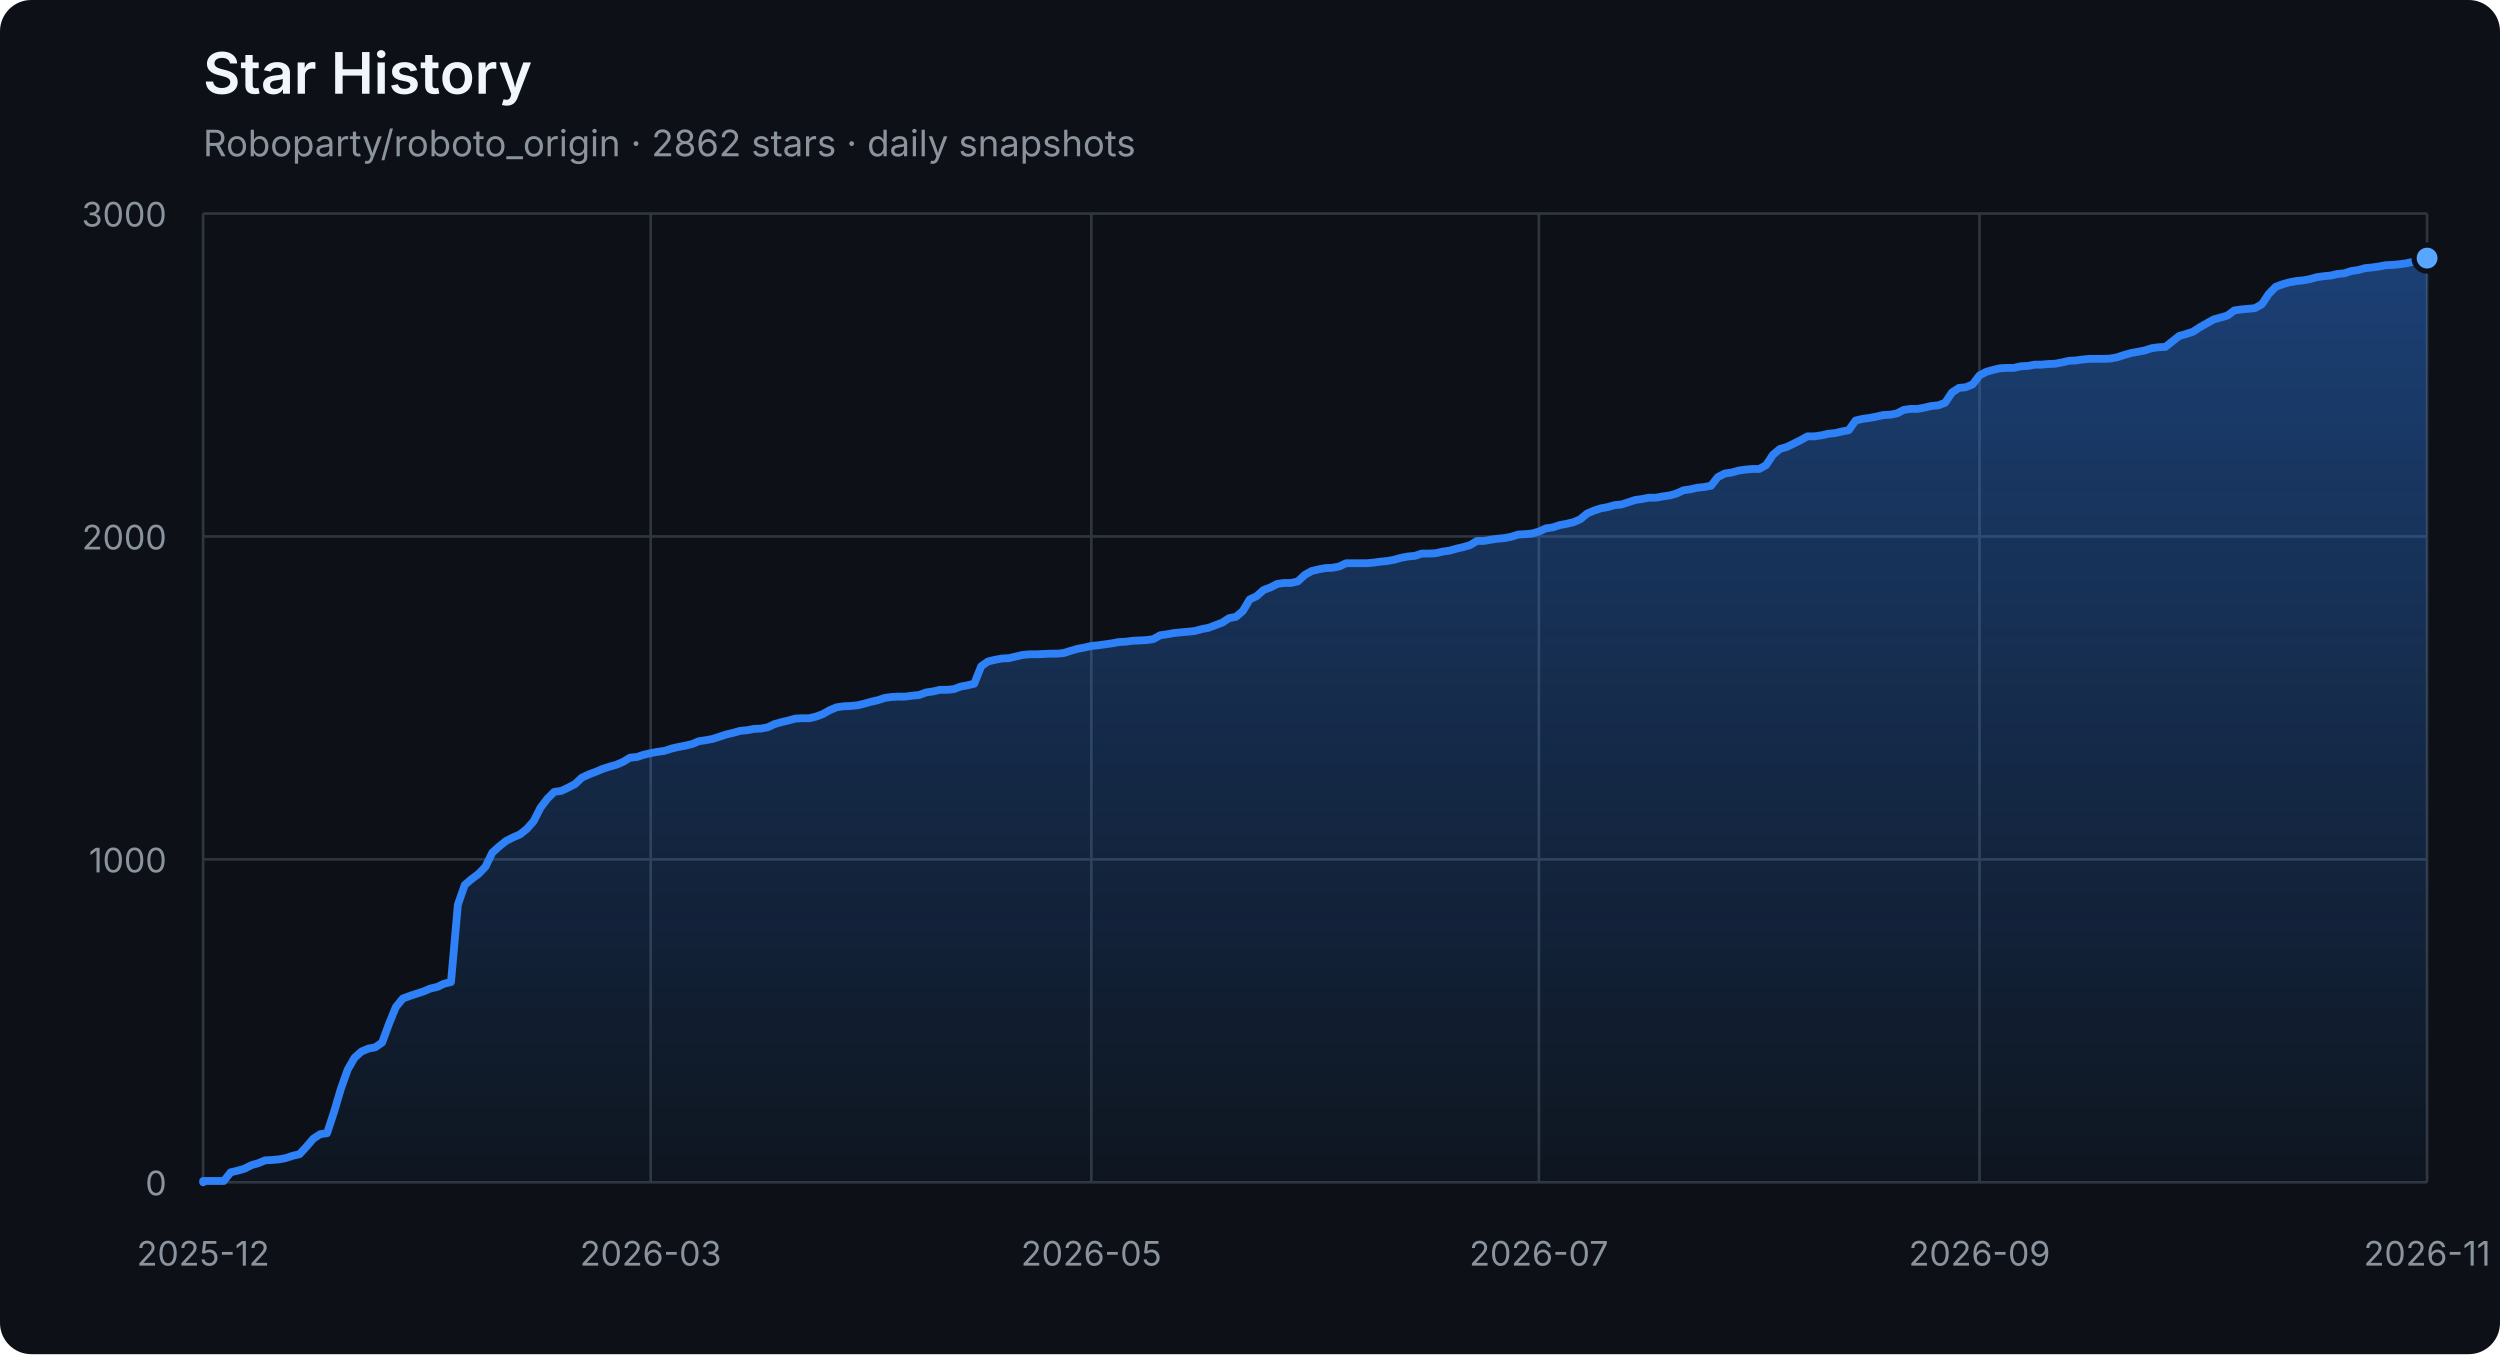
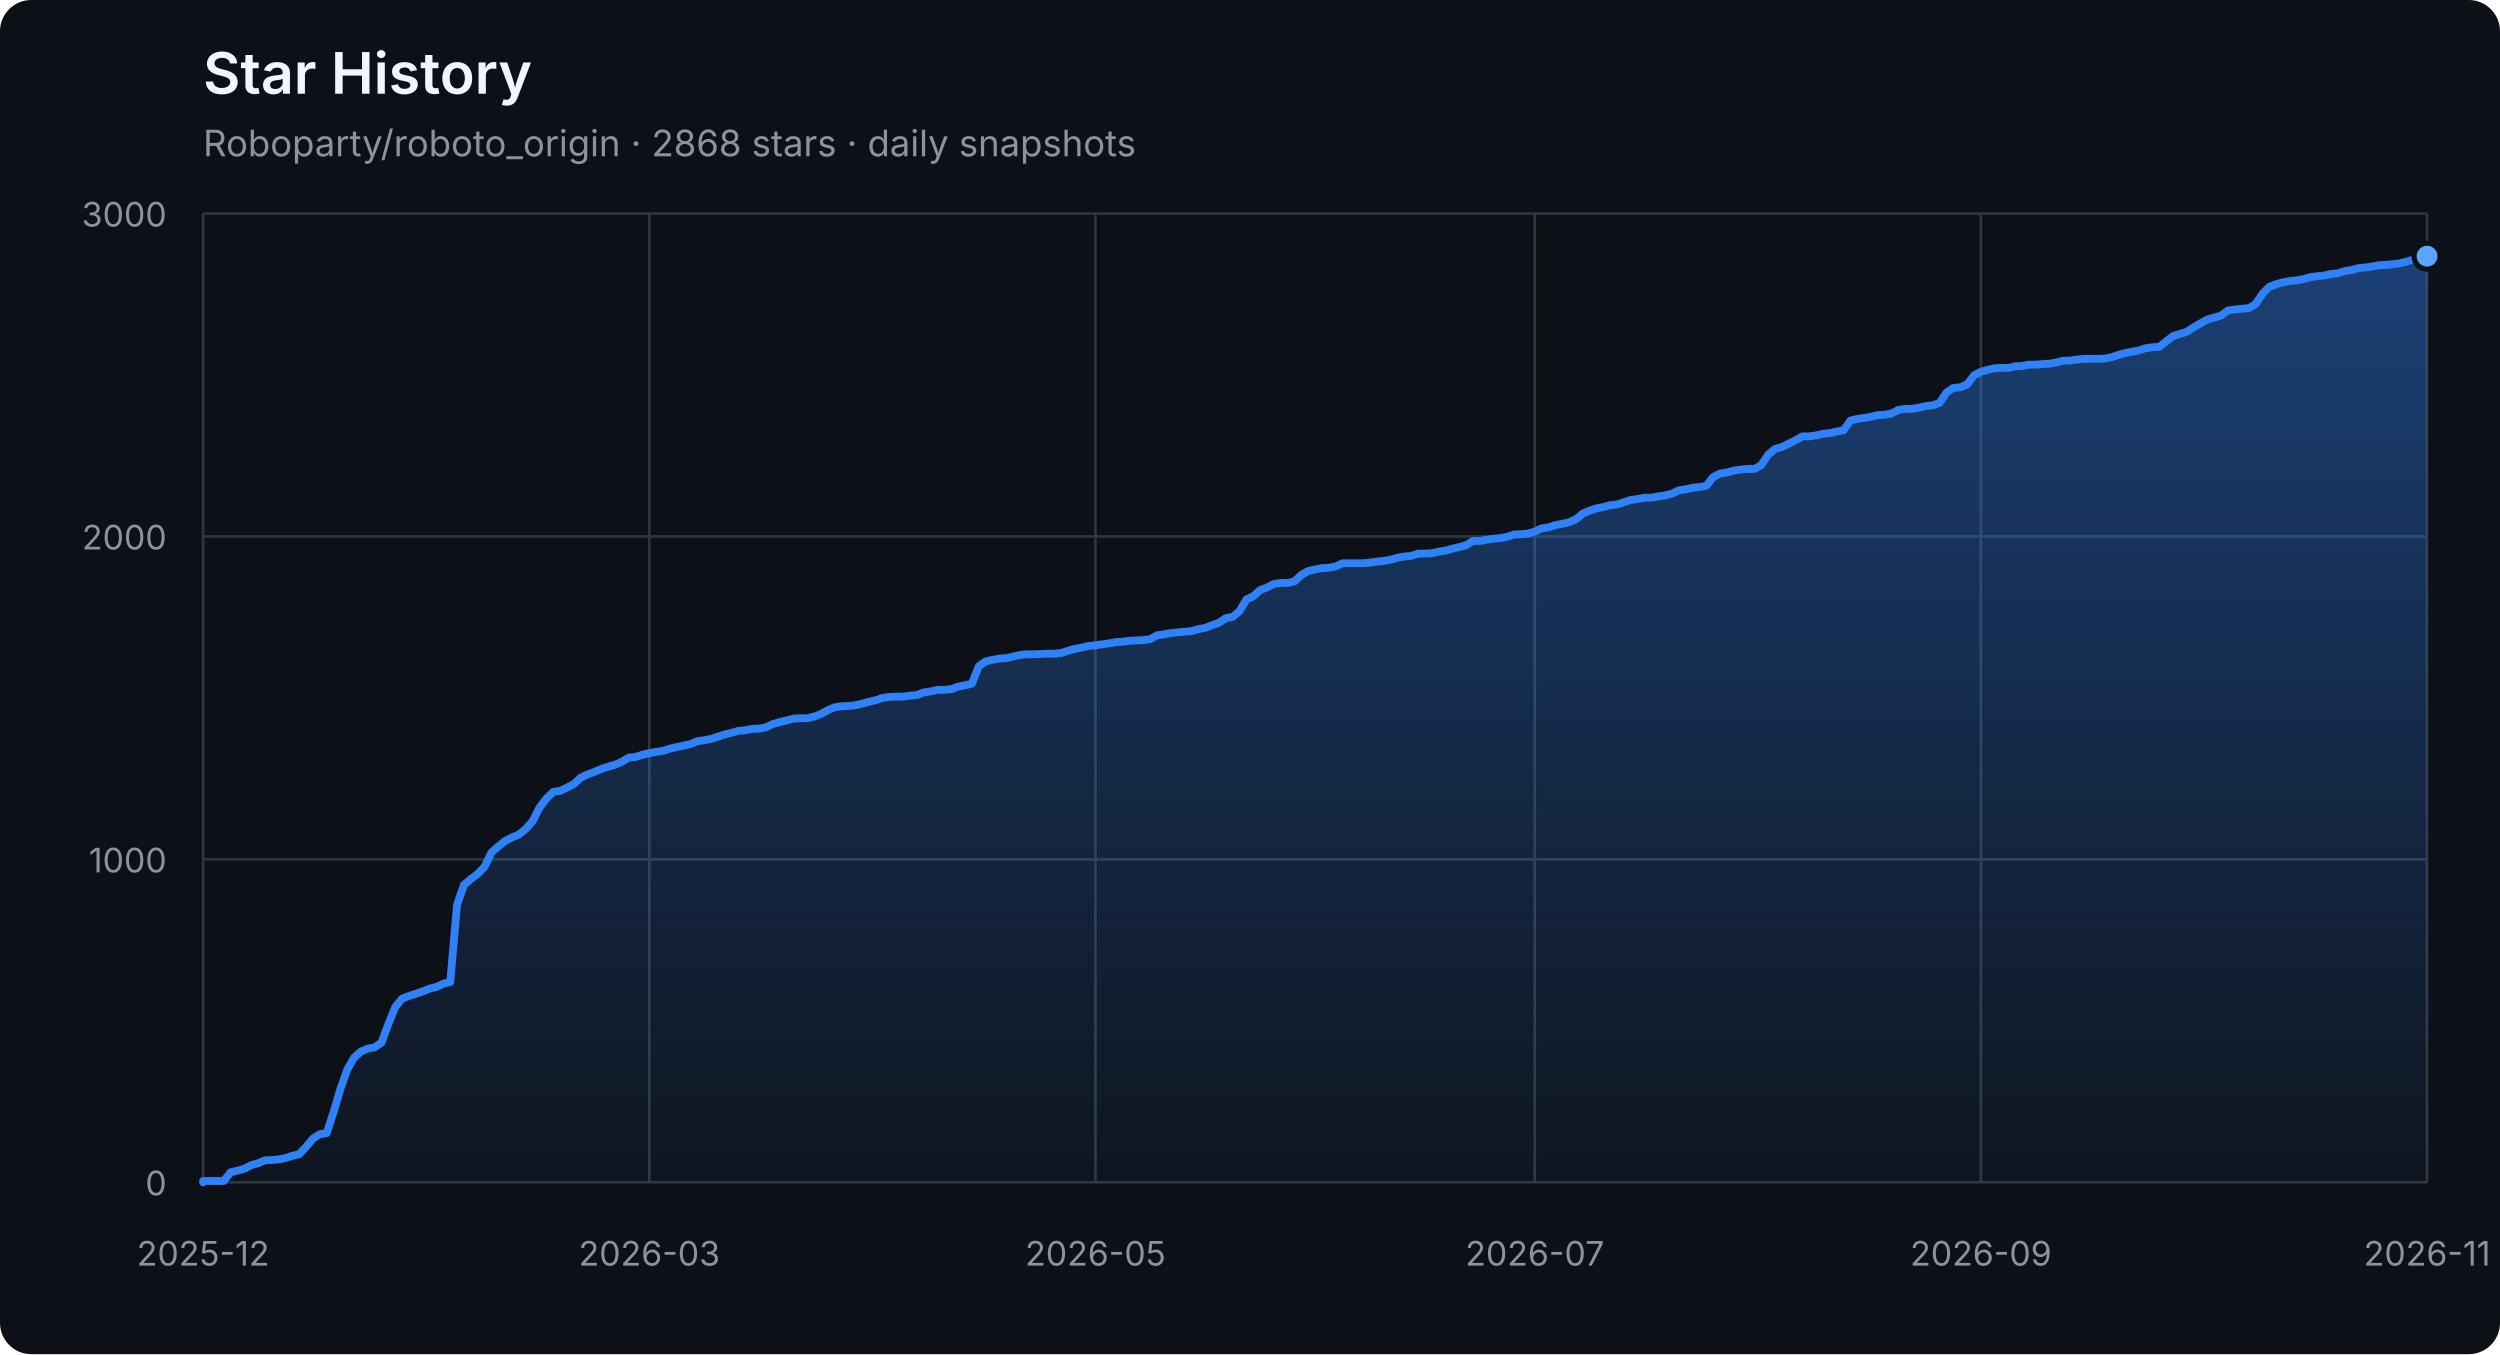
<svg xmlns="http://www.w3.org/2000/svg" width="960" height="520" viewBox="0 0 960 520" role="img" aria-labelledby="title description">
  <defs>
    <linearGradient id="area" x1="0" y1="0" x2="0" y2="1">
      <stop offset="0%" stop-color="#2f81f7" stop-opacity="0.42" />
      <stop offset="100%" stop-color="#2f81f7" stop-opacity="0.04" />
    </linearGradient>
  </defs>
  <style>
    .axis { fill: #8b949e; font: 13px -apple-system, BlinkMacSystemFont, "Segoe UI", sans-serif; }
    .grid { stroke: #30363d; stroke-width: 1; }
    .title { fill: #f0f6fc; font: 600 22px -apple-system, BlinkMacSystemFont, "Segoe UI", sans-serif; }
    .subtitle { fill: #8b949e; font: 14px -apple-system, BlinkMacSystemFont, "Segoe UI", sans-serif; }
  </style>
  <rect width="100%" height="100%" rx="12" fill="#0d1117" />
  <text x="78" y="36" class="title">Star History</text>
-   <text x="78" y="60" class="subtitle">Roboparty/roboto_origin · 2862 stars · daily snapshots</text>
+   <text x="78" y="60" class="subtitle">Roboparty/roboto_origin · 2868 stars · daily snapshots</text>
  <line x1="78" y1="454.00" x2="932" y2="454.00" class="grid" />
  <text x="64" y="459.00" class="axis" text-anchor="end">0</text>
  <line x1="78" y1="330.00" x2="932" y2="330.00" class="grid" />
  <text x="64" y="335.00" class="axis" text-anchor="end">1000</text>
  <line x1="78" y1="206.00" x2="932" y2="206.00" class="grid" />
  <text x="64" y="211.00" class="axis" text-anchor="end">2000</text>
  <line x1="78" y1="82.00" x2="932" y2="82.00" class="grid" />
  <text x="64" y="87.00" class="axis" text-anchor="end">3000</text>
  <line x1="78.00" y1="82" x2="78.00" y2="454" class="grid" />
  <text x="78.00" y="486" class="axis" text-anchor="middle">2025-12</text>
-   <line x1="249.86" y1="82" x2="249.86" y2="454" class="grid" />
-   <text x="249.86" y="486" class="axis" text-anchor="middle">2026-03</text>
-   <line x1="419.07" y1="82" x2="419.07" y2="454" class="grid" />
-   <text x="419.07" y="486" class="axis" text-anchor="middle">2026-05</text>
-   <line x1="590.93" y1="82" x2="590.93" y2="454" class="grid" />
-   <text x="590.93" y="486" class="axis" text-anchor="middle">2026-07</text>
-   <line x1="760.14" y1="82" x2="760.14" y2="454" class="grid" />
-   <text x="760.14" y="486" class="axis" text-anchor="middle">2026-09</text>
+   <line x1="249.33" y1="82" x2="249.33" y2="454" class="grid" />
+   <text x="249.33" y="486" class="axis" text-anchor="middle">2026-03</text>
+   <line x1="420.65" y1="82" x2="420.65" y2="454" class="grid" />
+   <text x="420.65" y="486" class="axis" text-anchor="middle">2026-05</text>
+   <line x1="589.35" y1="82" x2="589.35" y2="454" class="grid" />
+   <text x="589.35" y="486" class="axis" text-anchor="middle">2026-07</text>
+   <line x1="760.67" y1="82" x2="760.67" y2="454" class="grid" />
+   <text x="760.67" y="486" class="axis" text-anchor="middle">2026-09</text>
  <line x1="932.00" y1="82" x2="932.00" y2="454" class="grid" />
  <text x="932.00" y="486" class="axis" text-anchor="middle">2026-11</text>
-   <polygon points="78,454 78.00,454.00 78.00,453.50 80.64,453.50 83.29,453.50 85.93,453.50 88.58,450.16 91.22,449.54 93.86,448.79 96.51,447.43 99.15,446.68 101.80,445.57 104.44,445.44 107.08,445.20 109.73,444.70 112.37,443.83 115.02,443.21 117.66,440.36 120.30,437.26 122.95,435.52 125.59,435.15 128.24,427.09 130.88,418.16 133.52,410.72 136.17,406.14 138.81,403.78 141.46,402.66 144.10,402.17 146.74,400.31 149.39,393.12 152.03,386.67 154.67,383.44 157.32,382.45 159.96,381.58 162.61,380.72 165.25,379.60 167.89,378.98 170.54,377.74 173.18,377.12 175.83,347.36 178.47,339.80 181.11,337.56 183.76,335.58 186.40,332.85 189.05,327.40 191.69,325.04 194.33,322.93 196.98,321.57 199.62,320.45 202.27,318.34 204.91,315.37 207.55,310.16 210.20,306.69 212.84,304.08 215.49,303.71 218.13,302.47 220.77,301.11 223.42,298.63 226.06,297.39 228.71,296.40 231.35,295.28 233.99,294.41 236.64,293.67 239.28,292.55 241.93,290.94 244.57,290.69 247.21,289.82 249.86,289.20 252.50,288.71 255.15,288.34 257.79,287.47 260.43,286.85 263.08,286.35 265.72,285.73 268.37,284.62 271.01,284.24 273.65,283.75 276.30,282.88 278.94,282.01 281.59,281.39 284.23,280.65 286.87,280.40 289.52,279.90 292.16,279.78 294.80,279.28 297.45,278.04 300.09,277.30 302.74,276.68 305.38,275.94 308.02,275.81 310.67,275.81 313.31,275.19 315.96,274.20 318.60,272.71 321.24,271.60 323.89,271.22 326.53,271.10 329.18,270.85 331.82,270.23 334.46,269.49 337.11,268.87 339.75,268.00 342.40,267.63 345.04,267.50 347.68,267.50 350.33,267.13 352.97,266.88 355.62,265.89 358.26,265.52 360.90,264.90 363.55,264.90 366.19,264.65 368.84,263.66 371.48,263.16 374.12,262.54 376.77,255.85 379.41,253.99 382.06,253.37 384.70,252.87 387.34,252.75 389.99,252.13 392.63,251.51 395.28,251.26 397.92,251.26 400.56,251.14 403.21,251.01 405.85,251.01 408.50,250.76 411.14,249.90 413.78,249.15 416.43,248.66 419.07,248.04 421.72,247.79 424.36,247.42 427.00,247.04 429.65,246.55 432.29,246.42 434.93,246.05 437.58,245.93 440.22,245.80 442.87,245.43 445.51,243.94 448.15,243.57 450.80,243.08 453.44,242.83 456.09,242.58 458.73,242.33 461.37,241.59 464.02,241.09 466.66,240.10 469.31,239.11 471.95,237.37 474.59,236.88 477.24,234.64 479.88,230.18 482.53,228.94 485.17,226.58 487.81,225.59 490.46,224.23 493.10,223.86 495.75,223.86 498.39,223.24 501.03,220.76 503.68,219.27 506.32,218.65 508.97,218.15 511.61,218.03 514.25,217.53 516.90,216.29 519.54,216.29 522.19,216.29 524.83,216.29 527.47,216.04 530.12,215.67 532.76,215.42 535.41,214.93 538.05,214.18 540.69,213.69 543.34,213.44 545.98,212.57 548.63,212.57 551.27,212.45 553.91,211.83 556.56,211.46 559.20,210.71 561.85,210.09 564.49,209.35 567.13,207.74 569.78,207.74 572.42,207.24 575.07,206.87 577.71,206.62 580.35,206.12 583.00,205.26 585.64,205.13 588.28,204.88 590.93,204.14 593.57,202.90 596.22,202.53 598.86,201.66 601.50,201.16 604.15,200.54 606.79,199.43 609.44,197.20 612.08,196.08 614.72,195.21 617.37,194.72 620.01,193.97 622.66,193.72 625.30,192.86 627.94,191.99 630.59,191.62 633.23,191.12 635.88,191.12 638.52,190.62 641.16,190.25 643.81,189.51 646.45,188.27 649.10,187.90 651.74,187.28 654.38,187.03 657.03,186.53 659.67,183.18 662.32,181.82 664.96,181.45 667.60,180.70 670.25,180.33 672.89,180.08 675.54,180.08 678.18,178.60 680.82,174.63 683.47,172.40 686.11,171.65 691.40,169.05 694.04,167.56 696.69,167.56 699.33,167.19 701.98,166.57 704.62,166.32 707.26,165.70 709.91,165.20 712.55,161.48 715.20,160.86 717.84,160.49 720.48,160.00 723.13,159.38 725.77,159.25 728.41,158.76 731.06,157.39 733.70,157.02 736.35,157.02 738.99,156.52 741.63,155.90 744.28,155.66 746.92,154.66 749.57,150.70 752.21,148.96 754.85,148.71 757.50,147.60 760.14,144.12 762.79,142.76 765.43,142.02 768.07,141.40 770.72,141.27 773.36,141.27 776.01,140.65 778.65,140.53 781.29,140.03 783.94,140.03 786.58,139.78 789.23,139.66 791.87,139.16 794.51,138.54 797.16,138.42 799.80,138.05 802.45,137.80 805.09,137.80 807.73,137.80 810.38,137.68 813.02,137.18 815.67,136.31 818.31,135.57 820.95,135.07 823.60,134.58 826.24,133.71 828.89,133.34 831.53,133.21 834.17,131.10 836.82,129.00 839.46,128.25 842.11,127.38 844.75,125.65 847.39,124.16 850.04,122.67 852.68,121.93 855.33,121.18 857.97,119.20 860.61,118.83 863.26,118.58 865.90,118.33 868.54,116.84 871.19,112.88 873.83,110.15 876.48,109.16 879.12,108.41 881.76,107.92 884.41,107.67 887.05,107.17 889.70,106.43 892.34,106.06 894.98,105.81 897.63,105.19 900.27,104.94 902.92,104.07 905.56,103.70 908.20,102.96 910.85,102.71 913.49,102.34 916.14,101.84 918.78,101.72 921.42,101.47 924.07,101.10 926.71,100.48 929.36,99.61 932.00,99.11 932.00,454" fill="url(#area)" />
-   <polyline points="78.00,454.00 78.00,453.50 80.64,453.50 83.29,453.50 85.93,453.50 88.58,450.16 91.22,449.54 93.86,448.79 96.51,447.43 99.15,446.68 101.80,445.57 104.44,445.44 107.08,445.20 109.73,444.70 112.37,443.83 115.02,443.21 117.66,440.36 120.30,437.26 122.95,435.52 125.59,435.15 128.24,427.09 130.88,418.16 133.52,410.72 136.17,406.14 138.81,403.78 141.46,402.66 144.10,402.17 146.74,400.31 149.39,393.12 152.03,386.67 154.67,383.44 157.32,382.45 159.96,381.58 162.61,380.72 165.25,379.60 167.89,378.98 170.54,377.74 173.18,377.12 175.83,347.36 178.47,339.80 181.11,337.56 183.76,335.58 186.40,332.85 189.05,327.40 191.69,325.04 194.33,322.93 196.98,321.57 199.62,320.45 202.27,318.34 204.91,315.37 207.55,310.16 210.20,306.69 212.84,304.08 215.49,303.71 218.13,302.47 220.77,301.11 223.42,298.63 226.06,297.39 228.71,296.40 231.35,295.28 233.99,294.41 236.64,293.67 239.28,292.55 241.93,290.94 244.57,290.69 247.21,289.82 249.86,289.20 252.50,288.71 255.15,288.34 257.79,287.47 260.43,286.85 263.08,286.35 265.72,285.73 268.37,284.62 271.01,284.24 273.65,283.75 276.30,282.88 278.94,282.01 281.59,281.39 284.23,280.65 286.87,280.40 289.52,279.90 292.16,279.78 294.80,279.28 297.45,278.04 300.09,277.30 302.74,276.68 305.38,275.94 308.02,275.81 310.67,275.81 313.31,275.19 315.96,274.20 318.60,272.71 321.24,271.60 323.89,271.22 326.53,271.10 329.18,270.85 331.82,270.23 334.46,269.49 337.11,268.87 339.75,268.00 342.40,267.63 345.04,267.50 347.68,267.50 350.33,267.13 352.97,266.88 355.62,265.89 358.26,265.52 360.90,264.90 363.55,264.90 366.19,264.65 368.84,263.66 371.48,263.16 374.12,262.54 376.77,255.85 379.41,253.99 382.06,253.37 384.70,252.87 387.34,252.75 389.99,252.13 392.63,251.51 395.28,251.26 397.92,251.26 400.56,251.14 403.21,251.01 405.85,251.01 408.50,250.76 411.14,249.90 413.78,249.15 416.43,248.66 419.07,248.04 421.72,247.79 424.36,247.42 427.00,247.04 429.65,246.55 432.29,246.42 434.93,246.05 437.58,245.93 440.22,245.80 442.87,245.43 445.51,243.94 448.15,243.57 450.80,243.08 453.44,242.83 456.09,242.58 458.73,242.33 461.37,241.59 464.02,241.09 466.66,240.10 469.31,239.11 471.95,237.37 474.59,236.88 477.24,234.64 479.88,230.18 482.53,228.94 485.17,226.58 487.81,225.59 490.46,224.23 493.10,223.86 495.75,223.86 498.39,223.24 501.03,220.76 503.68,219.27 506.32,218.65 508.97,218.15 511.61,218.03 514.25,217.53 516.90,216.29 519.54,216.29 522.19,216.29 524.83,216.29 527.47,216.04 530.12,215.67 532.76,215.42 535.41,214.93 538.05,214.18 540.69,213.69 543.34,213.44 545.98,212.57 548.63,212.57 551.27,212.45 553.91,211.83 556.56,211.46 559.20,210.71 561.85,210.09 564.49,209.35 567.13,207.74 569.78,207.74 572.42,207.24 575.07,206.87 577.71,206.62 580.35,206.12 583.00,205.26 585.64,205.13 588.28,204.88 590.93,204.14 593.57,202.90 596.22,202.53 598.86,201.66 601.50,201.16 604.15,200.54 606.79,199.43 609.44,197.20 612.08,196.08 614.72,195.21 617.37,194.72 620.01,193.97 622.66,193.72 625.30,192.86 627.94,191.99 630.59,191.62 633.23,191.12 635.88,191.12 638.52,190.62 641.16,190.25 643.81,189.51 646.45,188.27 649.10,187.90 651.74,187.28 654.38,187.03 657.03,186.53 659.67,183.18 662.32,181.82 664.96,181.45 667.60,180.70 670.25,180.33 672.89,180.08 675.54,180.08 678.18,178.60 680.82,174.63 683.47,172.40 686.11,171.65 691.40,169.05 694.04,167.56 696.69,167.56 699.33,167.19 701.98,166.57 704.62,166.32 707.26,165.70 709.91,165.20 712.55,161.48 715.20,160.86 717.84,160.49 720.48,160.00 723.13,159.38 725.77,159.25 728.41,158.76 731.06,157.39 733.70,157.02 736.35,157.02 738.99,156.52 741.63,155.90 744.28,155.66 746.92,154.66 749.57,150.70 752.21,148.96 754.85,148.71 757.50,147.60 760.14,144.12 762.79,142.76 765.43,142.02 768.07,141.40 770.72,141.27 773.36,141.27 776.01,140.65 778.65,140.53 781.29,140.03 783.94,140.03 786.58,139.78 789.23,139.66 791.87,139.16 794.51,138.54 797.16,138.42 799.80,138.05 802.45,137.80 805.09,137.80 807.73,137.80 810.38,137.68 813.02,137.18 815.67,136.31 818.31,135.57 820.95,135.07 823.60,134.58 826.24,133.71 828.89,133.34 831.53,133.21 834.17,131.10 836.82,129.00 839.46,128.25 842.11,127.38 844.75,125.65 847.39,124.16 850.04,122.67 852.68,121.93 855.33,121.18 857.97,119.20 860.61,118.83 863.26,118.58 865.90,118.33 868.54,116.84 871.19,112.88 873.83,110.15 876.48,109.16 879.12,108.41 881.76,107.92 884.41,107.67 887.05,107.17 889.70,106.43 892.34,106.06 894.98,105.81 897.63,105.19 900.27,104.94 902.92,104.07 905.56,103.70 908.20,102.96 910.85,102.71 913.49,102.34 916.14,101.84 918.78,101.72 921.42,101.47 924.07,101.10 926.71,100.48 929.36,99.61 932.00,99.11" fill="none" stroke="#2f81f7" stroke-width="3" stroke-linejoin="round" stroke-linecap="round" />
-   <circle cx="932.00" cy="99.11" r="5" fill="#58a6ff" stroke="#0d1117" stroke-width="2" />
+   <polygon points="78,454 78.00,454.00 78.00,453.50 80.64,453.50 83.27,453.50 85.91,453.50 88.54,450.16 91.18,449.54 93.81,448.79 96.45,447.43 99.09,446.68 101.72,445.57 104.36,445.44 106.99,445.20 109.63,444.70 112.27,443.83 114.90,443.21 117.54,440.36 120.17,437.26 122.81,435.52 125.44,435.15 128.08,427.09 130.72,418.16 133.35,410.72 135.99,406.14 138.62,403.78 141.26,402.66 143.90,402.17 146.53,400.31 149.17,393.12 151.80,386.67 154.44,383.44 157.07,382.45 159.71,381.58 162.35,380.72 164.98,379.60 167.62,378.98 170.25,377.74 172.89,377.12 175.52,347.36 178.16,339.80 180.80,337.56 183.43,335.58 186.07,332.85 188.70,327.40 191.34,325.04 193.98,322.93 196.61,321.57 199.25,320.45 201.88,318.34 204.52,315.37 207.15,310.16 209.79,306.69 212.43,304.08 215.06,303.71 217.70,302.47 220.33,301.11 222.97,298.63 225.60,297.39 228.24,296.40 230.88,295.28 233.51,294.41 236.15,293.67 238.78,292.55 241.42,290.94 244.06,290.69 246.69,289.82 249.33,289.20 251.96,288.71 254.60,288.34 257.23,287.47 259.87,286.85 262.51,286.35 265.14,285.73 267.78,284.62 270.41,284.24 273.05,283.75 275.69,282.88 278.32,282.01 280.96,281.39 283.59,280.65 286.23,280.40 288.86,279.90 291.50,279.78 294.14,279.28 296.77,278.04 299.41,277.30 302.04,276.68 304.68,275.94 307.31,275.81 309.95,275.81 312.59,275.19 315.22,274.20 317.86,272.71 320.49,271.60 323.13,271.22 325.77,271.10 328.40,270.85 331.04,270.23 333.67,269.49 336.31,268.87 338.94,268.00 341.58,267.63 344.22,267.50 346.85,267.50 349.49,267.13 352.12,266.88 354.76,265.89 357.40,265.52 360.03,264.90 362.67,264.90 365.30,264.65 367.94,263.66 370.57,263.16 373.21,262.54 375.85,255.85 378.48,253.99 381.12,253.37 383.75,252.87 386.39,252.75 389.02,252.13 391.66,251.51 394.30,251.26 396.93,251.26 399.57,251.14 402.20,251.01 404.84,251.01 407.48,250.76 410.11,249.90 412.75,249.15 415.38,248.66 418.02,248.04 420.65,247.79 423.29,247.42 425.93,247.04 428.56,246.55 431.20,246.42 433.83,246.05 436.47,245.93 439.10,245.80 441.74,245.43 444.38,243.94 447.01,243.57 449.65,243.08 452.28,242.83 454.92,242.58 457.56,242.33 460.19,241.59 462.83,241.09 465.46,240.10 468.10,239.11 470.73,237.37 473.37,236.88 476.01,234.64 478.64,230.18 481.28,228.94 483.91,226.58 486.55,225.59 489.19,224.23 491.82,223.86 494.46,223.86 497.09,223.24 499.73,220.76 502.36,219.27 505.00,218.65 507.64,218.15 510.27,218.03 512.91,217.53 515.54,216.29 518.18,216.29 520.81,216.29 523.45,216.29 526.09,216.04 528.72,215.67 531.36,215.42 533.99,214.93 536.63,214.18 539.27,213.69 541.90,213.44 544.54,212.57 547.17,212.57 549.81,212.45 552.44,211.83 555.08,211.46 557.72,210.71 560.35,210.09 562.99,209.35 565.62,207.74 568.26,207.74 570.90,207.24 573.53,206.87 576.17,206.62 578.80,206.12 581.44,205.26 584.07,205.13 586.71,204.88 589.35,204.14 591.98,202.90 594.62,202.53 597.25,201.66 599.89,201.16 602.52,200.54 605.16,199.43 607.80,197.20 610.43,196.08 613.07,195.21 615.70,194.72 618.34,193.97 620.98,193.72 623.61,192.86 626.25,191.99 628.88,191.62 631.52,191.12 634.15,191.12 636.79,190.62 639.43,190.25 642.06,189.51 644.70,188.27 647.33,187.90 649.97,187.28 652.60,187.03 655.24,186.53 657.88,183.18 660.51,181.82 663.15,181.45 665.78,180.70 668.42,180.33 671.06,180.08 673.69,180.08 676.33,178.60 678.96,174.63 681.60,172.40 684.23,171.65 689.51,169.05 692.14,167.56 694.78,167.56 697.41,167.19 700.05,166.57 702.69,166.32 705.32,165.70 707.96,165.20 710.59,161.48 713.23,160.86 715.86,160.49 718.50,160.00 721.14,159.38 723.77,159.25 726.41,158.76 729.04,157.39 731.68,157.02 734.31,157.02 736.95,156.52 739.59,155.90 742.22,155.66 744.86,154.66 747.49,150.70 750.13,148.96 752.77,148.71 755.40,147.60 758.04,144.12 760.67,142.76 763.31,142.02 765.94,141.40 768.58,141.27 771.22,141.27 773.85,140.65 776.49,140.53 779.12,140.03 781.76,140.03 784.40,139.78 787.03,139.66 789.67,139.16 792.30,138.54 794.94,138.42 797.57,138.05 800.21,137.80 802.85,137.80 805.48,137.80 808.12,137.68 810.75,137.18 813.39,136.31 816.02,135.57 818.66,135.07 821.30,134.58 823.93,133.71 826.57,133.34 829.20,133.21 831.84,131.10 834.48,129.00 837.11,128.25 839.75,127.38 842.38,125.65 845.02,124.16 847.65,122.67 850.29,121.93 852.93,121.18 855.56,119.20 858.20,118.83 860.83,118.58 863.47,118.33 866.10,116.84 868.74,112.88 871.38,110.15 874.01,109.16 876.65,108.41 879.28,107.92 881.92,107.67 884.56,107.17 887.19,106.43 889.83,106.06 892.46,105.81 895.10,105.19 897.73,104.94 900.37,104.07 903.01,103.70 905.64,102.96 908.28,102.71 910.91,102.34 913.55,101.84 916.19,101.72 918.82,101.47 921.46,101.10 924.09,100.48 926.73,99.61 929.36,99.11 932.00,98.37 932.00,454" fill="url(#area)" />
+   <polyline points="78.00,454.00 78.00,453.50 80.64,453.50 83.27,453.50 85.91,453.50 88.54,450.16 91.18,449.54 93.81,448.79 96.45,447.43 99.09,446.68 101.72,445.57 104.36,445.44 106.99,445.20 109.63,444.70 112.27,443.83 114.90,443.21 117.54,440.36 120.17,437.26 122.81,435.52 125.44,435.15 128.08,427.09 130.72,418.16 133.35,410.72 135.99,406.14 138.62,403.78 141.26,402.66 143.90,402.17 146.53,400.31 149.17,393.12 151.80,386.67 154.44,383.44 157.07,382.45 159.71,381.58 162.35,380.72 164.98,379.60 167.62,378.98 170.25,377.74 172.89,377.12 175.52,347.36 178.16,339.80 180.80,337.56 183.43,335.58 186.07,332.85 188.70,327.40 191.34,325.04 193.98,322.93 196.61,321.57 199.25,320.45 201.88,318.34 204.52,315.37 207.15,310.16 209.79,306.69 212.43,304.08 215.06,303.71 217.70,302.47 220.33,301.11 222.97,298.63 225.60,297.39 228.24,296.40 230.88,295.28 233.51,294.41 236.15,293.67 238.78,292.55 241.42,290.94 244.06,290.69 246.69,289.82 249.33,289.20 251.96,288.71 254.60,288.34 257.23,287.47 259.87,286.85 262.51,286.35 265.14,285.73 267.78,284.62 270.41,284.24 273.05,283.75 275.69,282.88 278.32,282.01 280.96,281.39 283.59,280.65 286.23,280.40 288.86,279.90 291.50,279.78 294.14,279.28 296.77,278.04 299.41,277.30 302.04,276.68 304.68,275.94 307.31,275.81 309.95,275.81 312.59,275.19 315.22,274.20 317.86,272.71 320.49,271.60 323.13,271.22 325.77,271.10 328.40,270.85 331.04,270.23 333.67,269.49 336.31,268.87 338.94,268.00 341.58,267.63 344.22,267.50 346.85,267.50 349.49,267.13 352.12,266.88 354.76,265.89 357.40,265.52 360.03,264.90 362.67,264.90 365.30,264.65 367.94,263.66 370.57,263.16 373.21,262.54 375.85,255.85 378.48,253.99 381.12,253.37 383.75,252.87 386.39,252.75 389.02,252.13 391.66,251.51 394.30,251.26 396.93,251.26 399.57,251.14 402.20,251.01 404.84,251.01 407.48,250.76 410.11,249.90 412.75,249.15 415.38,248.66 418.02,248.04 420.65,247.79 423.29,247.42 425.93,247.04 428.56,246.55 431.20,246.42 433.83,246.05 436.47,245.93 439.10,245.80 441.74,245.43 444.38,243.94 447.01,243.57 449.65,243.08 452.28,242.83 454.92,242.58 457.56,242.33 460.19,241.59 462.83,241.09 465.46,240.10 468.10,239.11 470.73,237.37 473.37,236.88 476.01,234.64 478.64,230.18 481.28,228.94 483.91,226.58 486.55,225.59 489.19,224.23 491.82,223.86 494.46,223.86 497.09,223.24 499.73,220.76 502.36,219.27 505.00,218.65 507.64,218.15 510.27,218.03 512.91,217.53 515.54,216.29 518.18,216.29 520.81,216.29 523.45,216.29 526.09,216.04 528.72,215.67 531.36,215.42 533.99,214.93 536.63,214.18 539.27,213.69 541.90,213.44 544.54,212.57 547.17,212.57 549.81,212.45 552.44,211.83 555.08,211.46 557.72,210.71 560.35,210.09 562.99,209.35 565.62,207.74 568.26,207.74 570.90,207.24 573.53,206.87 576.17,206.62 578.80,206.12 581.44,205.26 584.07,205.13 586.71,204.88 589.35,204.14 591.98,202.90 594.62,202.53 597.25,201.66 599.89,201.16 602.52,200.54 605.16,199.43 607.80,197.20 610.43,196.08 613.07,195.21 615.70,194.72 618.34,193.97 620.98,193.72 623.61,192.86 626.25,191.99 628.88,191.62 631.52,191.12 634.15,191.12 636.79,190.62 639.43,190.25 642.06,189.51 644.70,188.27 647.33,187.90 649.97,187.28 652.60,187.03 655.24,186.53 657.88,183.18 660.51,181.82 663.15,181.45 665.78,180.70 668.42,180.33 671.06,180.08 673.69,180.08 676.33,178.60 678.96,174.63 681.60,172.40 684.23,171.65 689.51,169.05 692.14,167.56 694.78,167.56 697.41,167.19 700.05,166.57 702.69,166.32 705.32,165.70 707.96,165.20 710.59,161.48 713.23,160.86 715.86,160.49 718.50,160.00 721.14,159.38 723.77,159.25 726.41,158.76 729.04,157.39 731.68,157.02 734.31,157.02 736.95,156.52 739.59,155.90 742.22,155.66 744.86,154.66 747.49,150.70 750.13,148.96 752.77,148.71 755.40,147.60 758.04,144.12 760.67,142.76 763.31,142.02 765.94,141.40 768.58,141.27 771.22,141.27 773.85,140.65 776.49,140.53 779.12,140.03 781.76,140.03 784.40,139.78 787.03,139.66 789.67,139.16 792.30,138.54 794.94,138.42 797.57,138.05 800.21,137.80 802.85,137.80 805.48,137.80 808.12,137.68 810.75,137.18 813.39,136.31 816.02,135.57 818.66,135.07 821.30,134.58 823.93,133.71 826.57,133.34 829.20,133.21 831.84,131.10 834.48,129.00 837.11,128.25 839.75,127.38 842.38,125.65 845.02,124.16 847.65,122.67 850.29,121.93 852.93,121.18 855.56,119.20 858.20,118.83 860.83,118.58 863.47,118.33 866.10,116.84 868.74,112.88 871.38,110.15 874.01,109.16 876.65,108.41 879.28,107.92 881.92,107.67 884.56,107.17 887.19,106.43 889.83,106.06 892.46,105.81 895.10,105.19 897.73,104.94 900.37,104.07 903.01,103.70 905.64,102.96 908.28,102.71 910.91,102.34 913.55,101.84 916.19,101.72 918.82,101.47 921.46,101.10 924.09,100.48 926.73,99.61 929.36,99.11 932.00,98.37" fill="none" stroke="#2f81f7" stroke-width="3" stroke-linejoin="round" stroke-linecap="round" />
+   <circle cx="932.00" cy="98.37" r="5" fill="#58a6ff" stroke="#0d1117" stroke-width="2" />
</svg>
